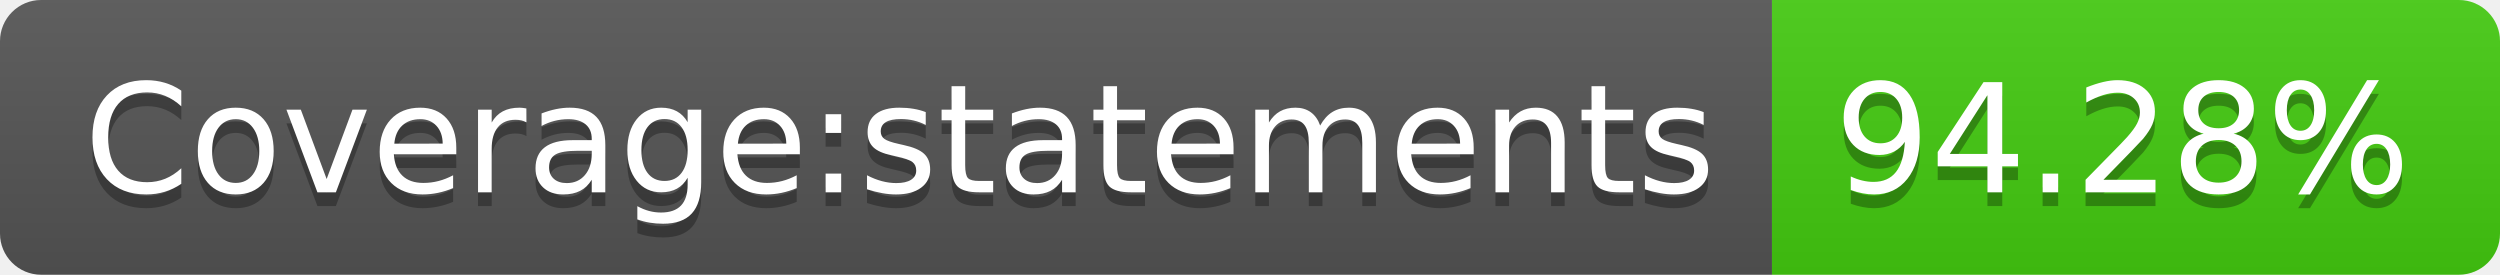
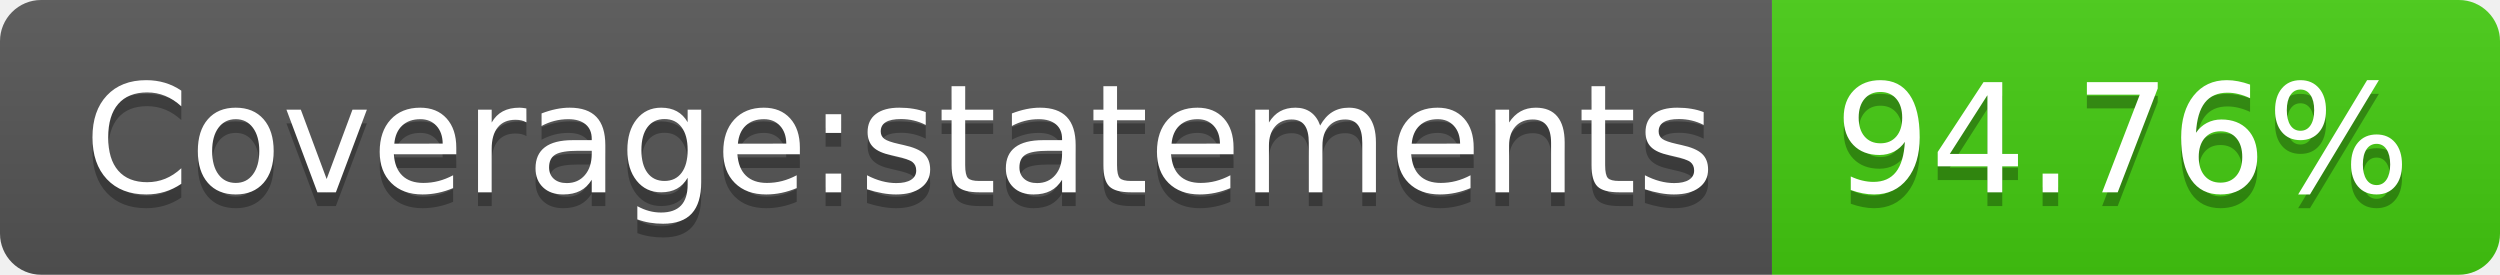
- <svg xmlns="http://www.w3.org/2000/svg" width="182" height="20" role="img" aria-label="Coverage:statements: 94.28%">
+ <svg xmlns="http://www.w3.org/2000/svg" width="182" height="20" role="img" aria-label="Coverage:statements: 94.76%">
  <linearGradient id="s" x2="0" y2="100%">
    <stop offset="0" stop-color="#bbb" stop-opacity=".1" />
    <stop offset="1" stop-opacity=".1" />
  </linearGradient>
  <clipPath id="r">
    <rect width="182" height="20" rx="3" fill="#fff" />
  </clipPath>
  <g clip-path="url(#r)">
    <rect width="129" height="20" fill="#555" />
    <rect x="129" width="53" height="20" fill="#4c1" />
    <rect width="182" height="20" fill="url(#s)" />
  </g>
  <g fill="#fff" text-anchor="middle" font-family="Verdana,Geneva,DejaVu Sans,sans-serif" text-rendering="geometricPrecision" font-size="110">
    <text aria-hidden="true" x="655" y="150" fill="#010101" fill-opacity=".3" transform="scale(.1)" textLength="1190">Coverage:statements</text>
    <text x="655" y="140" transform="scale(.1)" fill="#fff" textLength="1190">Coverage:statements</text>
-     <text aria-hidden="true" x="1545" y="150" fill="#010101" fill-opacity=".3" transform="scale(.1)" textLength="430">94.28%</text>
-     <text x="1545" y="140" transform="scale(.1)" fill="#fff" textLength="430">94.28%</text>
+     <text aria-hidden="true" x="1545" y="150" fill="#010101" fill-opacity=".3" transform="scale(.1)" textLength="430">94.76%</text>
+     <text x="1545" y="140" transform="scale(.1)" fill="#fff" textLength="430">94.76%</text>
  </g>
</svg>
